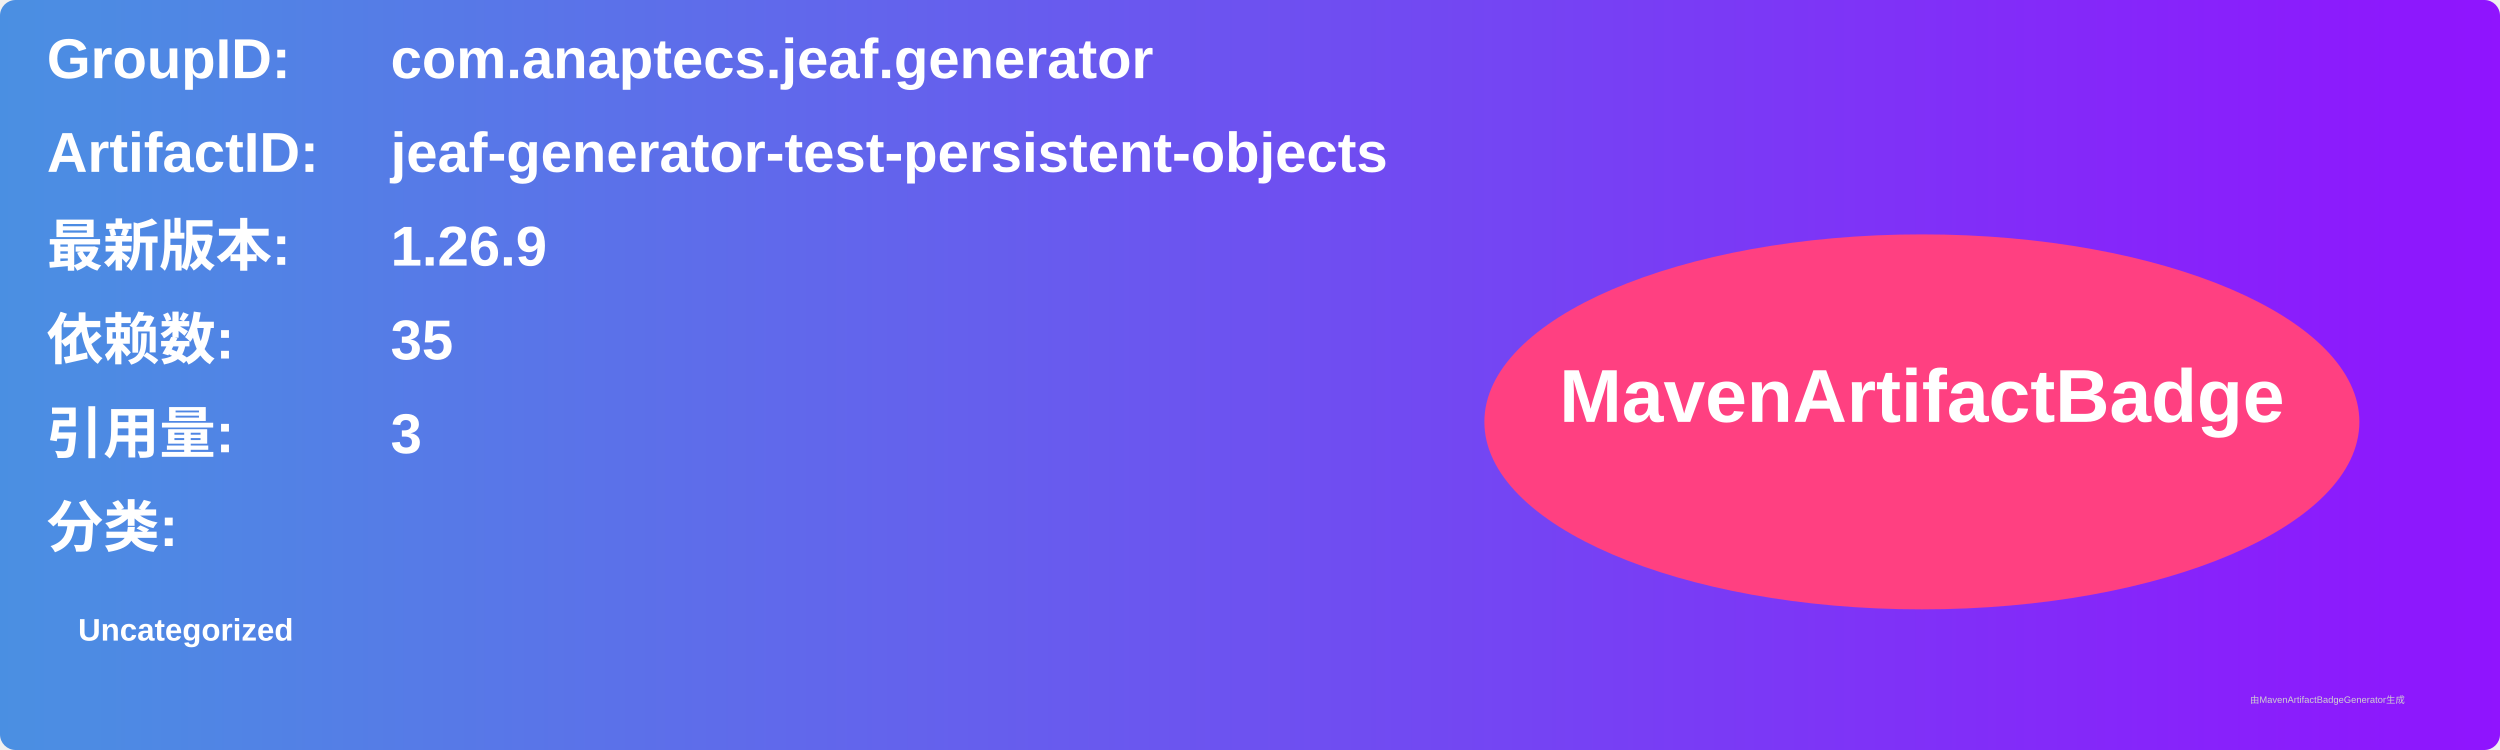
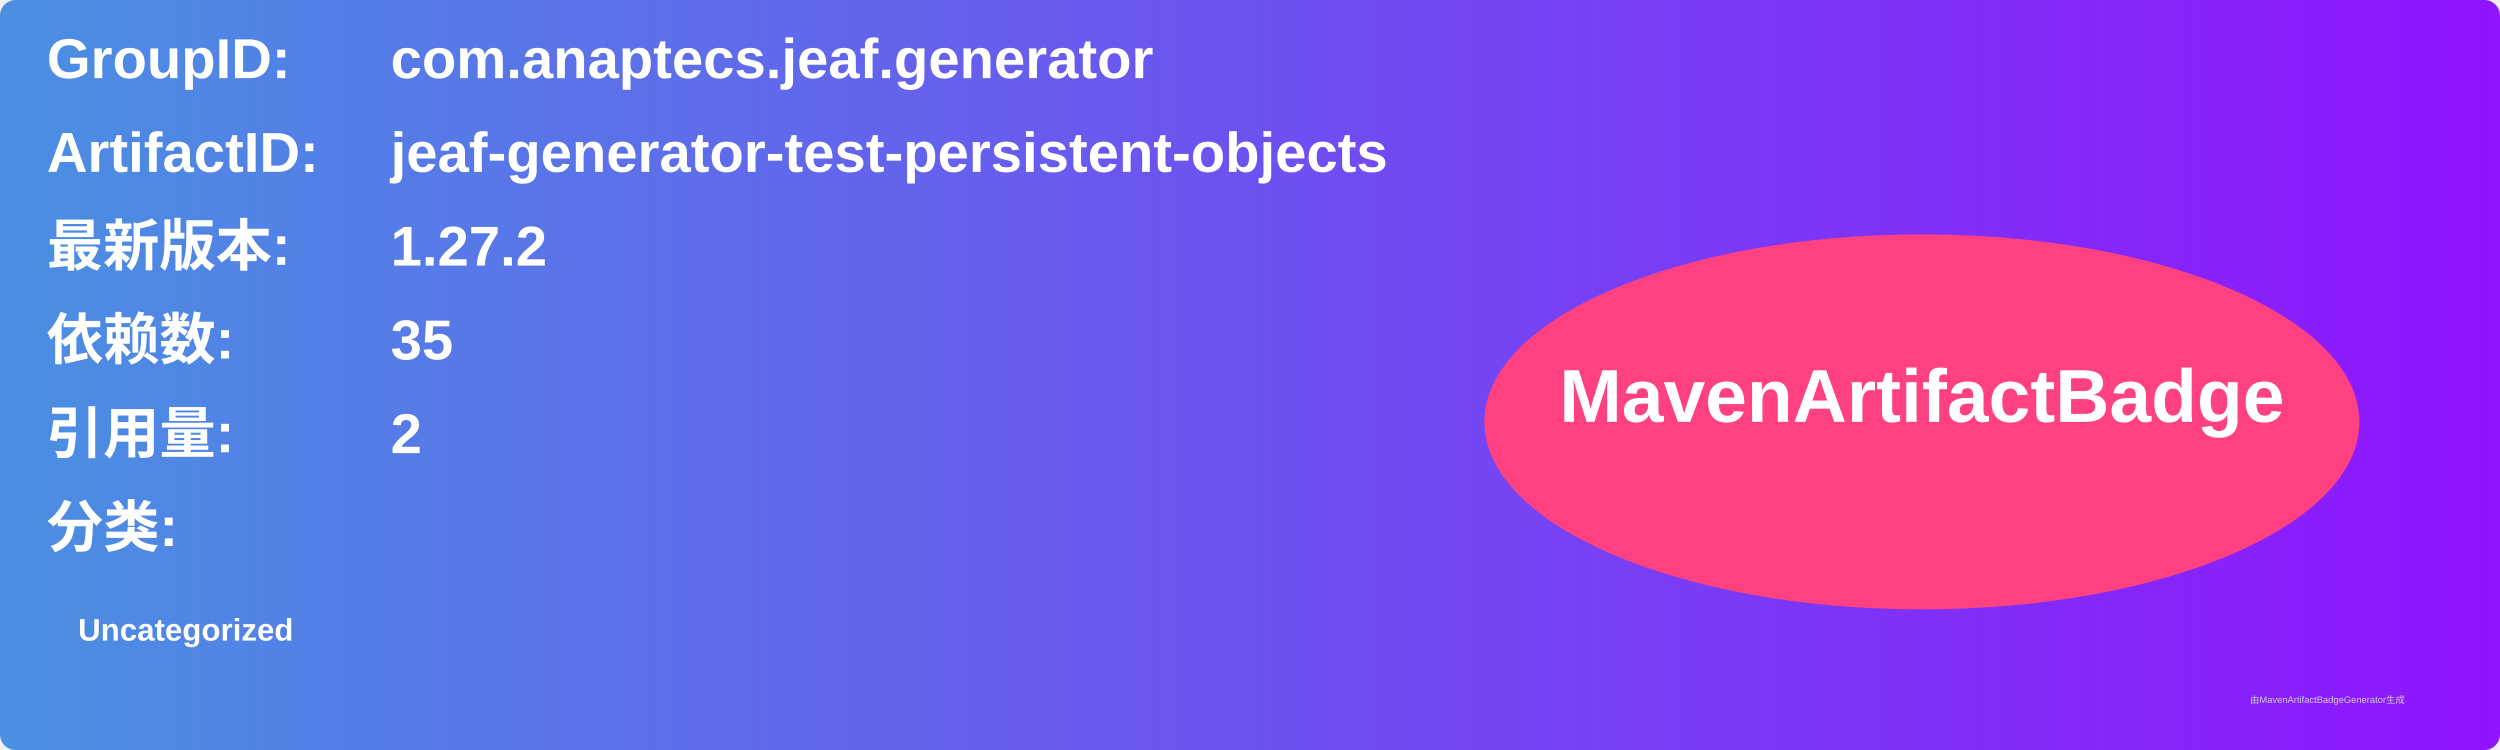
<svg xmlns="http://www.w3.org/2000/svg" width="800" height="240" viewBox="0 0 800 240">
  <linearGradient id="grad" x1="0%" y1="0%" x2="100%" y2="0%">
    <stop offset="0%" stop-color="#4a90e2" />
    <stop offset="100%" stop-color="#9013fe" />
  </linearGradient>
  <rect width="100%" height="100%" rx="5" ry="5" fill="url(#grad)" />
  <g transform="translate(15, 15)">
    <text x="0" y="10" font-family="Arial" font-size="18" fill="white" font-weight="bold" width="260">GroupID:</text>
    <text x="110" y="10" font-family="Arial" font-size="18" fill="white" font-weight="bold" width="460">com.anaptecs.jeaf.generator</text>
    <text x="0" y="40" font-family="Arial" font-size="18" fill="white" font-weight="bold" width="260">ArtifactID:</text>
    <text x="110" y="40" font-family="Arial" font-size="18" fill="white" font-weight="bold" width="460">jeaf-generator-test-persistent-objects</text>
    <text x="0" y="70" font-family="Arial" font-size="18" fill="white" font-weight="bold">最新版本:</text>
    <text x="110" y="70" font-family="Arial" font-size="18" fill="white" font-weight="bold">
-       <tspan font-weight="bold">1.26.9</tspan>
+       <tspan font-weight="bold">1.27.2</tspan>
    </text>
    <text x="0" y="100" font-family="Arial" font-size="18" fill="white" font-weight="bold">依赖数: </text>
    <text x="110" y="100" font-family="Arial" font-size="18" fill="white">
      <tspan font-weight="bold">35</tspan>
    </text>
    <text x="0" y="130" font-family="Arial" font-size="18" fill="white" font-weight="bold">引用量: </text>
    <text x="110" y="130" font-family="Arial" font-size="18" fill="white">
-       <tspan font-weight="bold">3</tspan>
+       <tspan font-weight="bold">2</tspan>
    </text>
    <text x="0" y="160" font-family="Arial" font-size="18" fill="white" font-weight="bold">分类:</text>
    <text x="10" y="190" font-family="Arial" font-size="10" fill="white">
      <tspan font-weight="bold">Uncategorized</tspan>
    </text>
    <ellipse cx="600" cy="120" rx="140" ry="60" fill="#ff4081" />
    <text x="600" y="120" text-anchor="middle" font-family="Arial" font-size="24" fill="white" font-weight="bold">MavenArtifactBadge</text>
  </g>
  <text x="720" y="225" font-family="Arial" font-size="3" fill="#d0d0d0">由MavenArtifactBadgeGenerator生成</text>
</svg>
